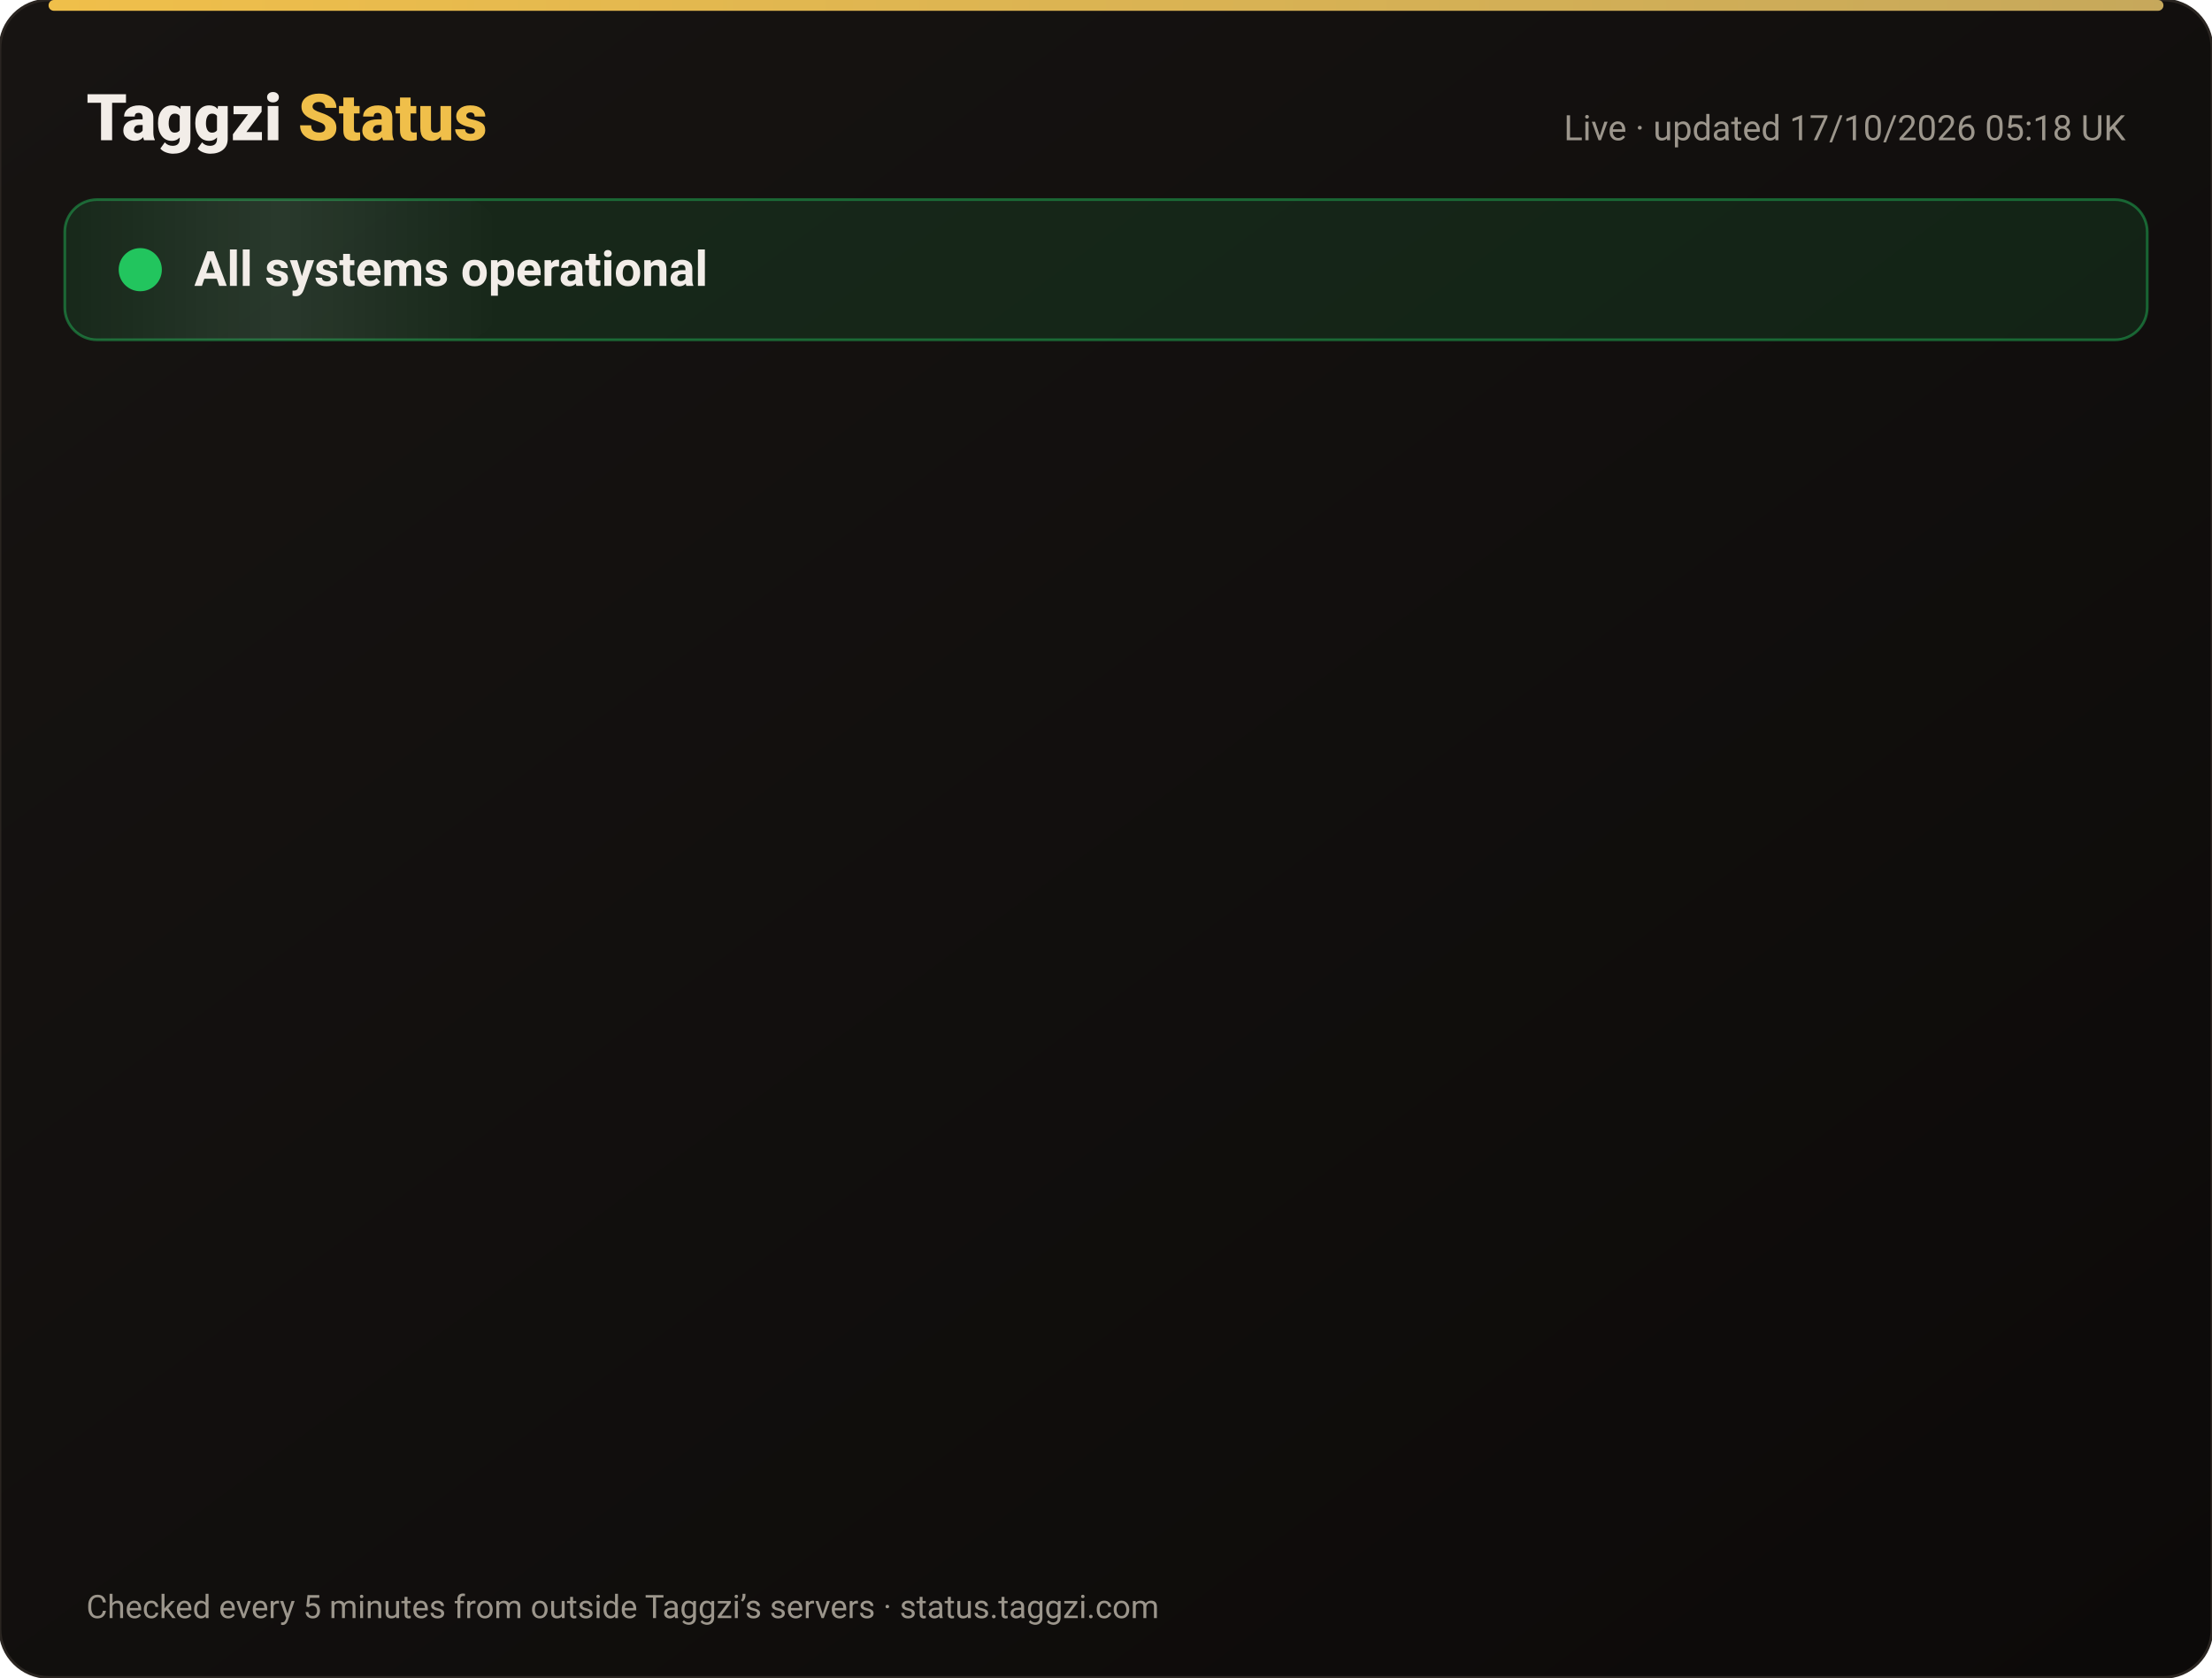
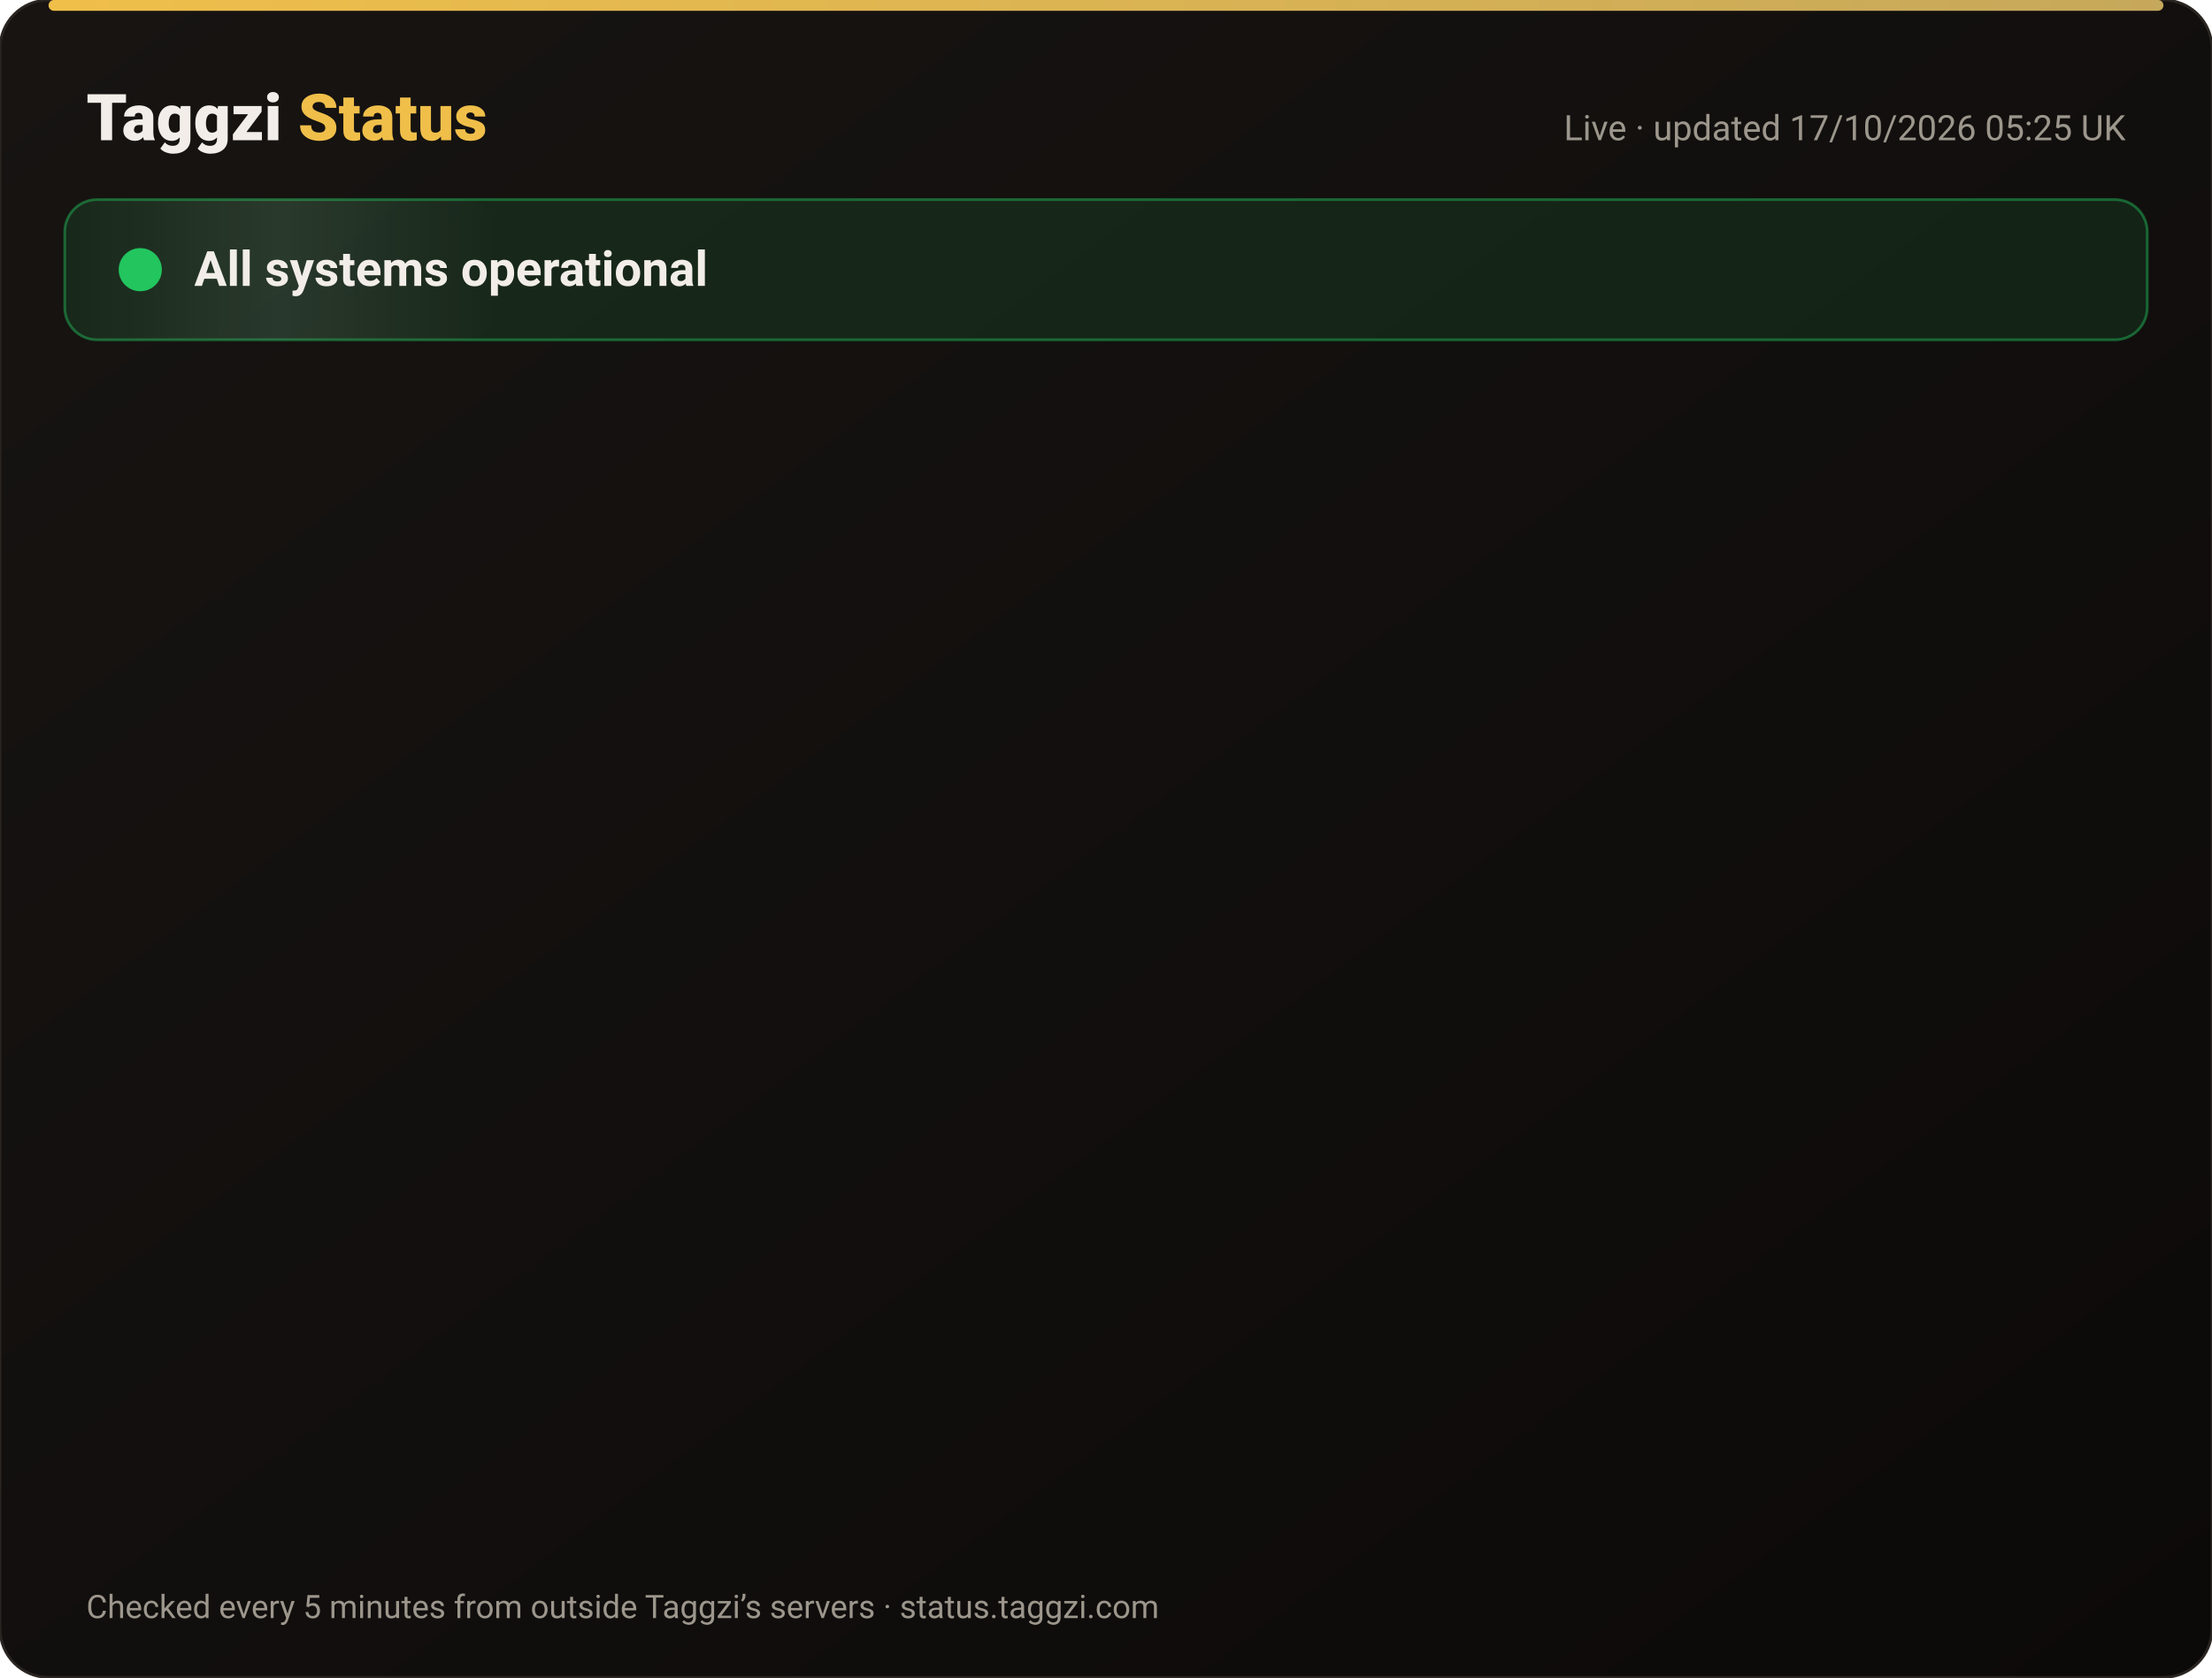
<svg xmlns="http://www.w3.org/2000/svg" width="820" height="622" viewBox="0 0 820 622" font-family="-apple-system,Segoe UI,Roboto,Helvetica,Arial,sans-serif">
  <defs>
    <linearGradient id="bg" x1="0" y1="0" x2="1" y2="1">
      <stop offset="0" stop-color="#171412" />
      <stop offset="1" stop-color="#0C0A09" />
    </linearGradient>
    <linearGradient id="gold" x1="0" x2="1">
      <stop offset="0" stop-color="#F0BF4A" />
      <stop offset="1" stop-color="#c6a85b" />
    </linearGradient>
    <linearGradient id="shine" x1="0" x2="1">
      <stop offset="0" stop-color="#fff" stop-opacity="0" />
      <stop offset=".5" stop-color="#fff" stop-opacity=".08" />
      <stop offset="1" stop-color="#fff" stop-opacity="0" />
    </linearGradient>
  </defs>
  <rect width="820" height="622" rx="18" fill="url(#bg)" stroke="#2a2521" />
  <rect x="18" y="0" width="784" height="4" rx="2" fill="url(#gold)" />
  <text x="32" y="52" font-size="24" font-weight="800" fill="#F2EDE8">Taggzi <tspan fill="#F0BF4A">Status</tspan>
  </text>
-   <text x="788" y="52" font-size="13" fill="#9C968C" text-anchor="end">Live · updated 17/10/2026 05:18 UK</text>
+   <text x="788" y="52" font-size="13" fill="#9C968C" text-anchor="end">Live · updated 17/10/2026 05:25 UK</text>
  <rect x="24" y="74" width="772" height="52" rx="12" fill="#22c55e" fill-opacity=".12" stroke="#22c55e" stroke-opacity=".45" />
  <rect x="24" y="74" width="160" height="52" rx="12" fill="url(#shine)">
    <animate attributeName="x" from="-160" to="820" dur="4s" repeatCount="indefinite" />
  </rect>
  <circle cx="52" cy="100" r="7" fill="#22c55e" />
  <circle cx="52" cy="100" r="7" fill="none" stroke="#22c55e" stroke-width="2">
    <animate attributeName="r" values="7;15;7" dur="2s" repeatCount="indefinite" />
    <animate attributeName="opacity" values=".9;0;.9" dur="2s" repeatCount="indefinite" />
  </circle>
  <text x="72" y="106" font-size="18" font-weight="700" fill="#F2EDE8">All systems operational</text>
  <g opacity="0">
    <animate attributeName="opacity" from="0" to="1" begin="0.00s" dur=".6s" fill="freeze" />
    <line x1="32" y1="188" x2="788" y2="188" stroke="#2a2521" />
    <circle cx="44" cy="166" r="6" fill="#22c55e">
      <animate attributeName="opacity" values="1;.45;1" dur="2.4s" begin="0.00s" repeatCount="indefinite" />
    </circle>
    <text x="62" y="171" font-size="15" font-weight="650" fill="#F2EDE8">Website</text>
    <text x="630" y="171" font-size="13" fill="#9C968C" text-anchor="end">100.00% uptime</text>
    <rect x="648" y="154" width="140" height="24" rx="12" fill="#22c55e" fill-opacity=".14" stroke="#22c55e" stroke-opacity=".5" />
    <text x="718" y="171" font-size="12" font-weight="700" fill="#22c55e" text-anchor="middle">Operational</text>
  </g>
  <g opacity="0">
    <animate attributeName="opacity" from="0" to="1" begin="0.15s" dur=".6s" fill="freeze" />
    <line x1="32" y1="234" x2="788" y2="234" stroke="#2a2521" />
    <circle cx="44" cy="212" r="6" fill="#22c55e">
      <animate attributeName="opacity" values="1;.45;1" dur="2.4s" begin="0.15s" repeatCount="indefinite" />
    </circle>
    <text x="62" y="217" font-size="15" font-weight="650" fill="#F2EDE8">Tag scans</text>
    <text x="630" y="217" font-size="13" fill="#9C968C" text-anchor="end">100.00% uptime</text>
    <rect x="648" y="200" width="140" height="24" rx="12" fill="#22c55e" fill-opacity=".14" stroke="#22c55e" stroke-opacity=".5" />
    <text x="718" y="217" font-size="12" font-weight="700" fill="#22c55e" text-anchor="middle">Operational</text>
  </g>
  <g opacity="0">
    <animate attributeName="opacity" from="0" to="1" begin="0.30s" dur=".6s" fill="freeze" />
    <line x1="32" y1="280" x2="788" y2="280" stroke="#2a2521" />
    <circle cx="44" cy="258" r="6" fill="#22c55e">
      <animate attributeName="opacity" values="1;.45;1" dur="2.4s" begin="0.30s" repeatCount="indefinite" />
    </circle>
    <text x="62" y="263" font-size="15" font-weight="650" fill="#F2EDE8">Manual tag lookup</text>
    <text x="630" y="263" font-size="13" fill="#9C968C" text-anchor="end">100.00% uptime</text>
    <rect x="648" y="246" width="140" height="24" rx="12" fill="#22c55e" fill-opacity=".14" stroke="#22c55e" stroke-opacity=".5" />
    <text x="718" y="263" font-size="12" font-weight="700" fill="#22c55e" text-anchor="middle">Operational</text>
  </g>
  <g opacity="0">
    <animate attributeName="opacity" from="0" to="1" begin="0.45s" dur=".6s" fill="freeze" />
    <line x1="32" y1="326" x2="788" y2="326" stroke="#2a2521" />
    <circle cx="44" cy="304" r="6" fill="#22c55e">
      <animate attributeName="opacity" values="1;.45;1" dur="2.4s" begin="0.45s" repeatCount="indefinite" />
    </circle>
    <text x="62" y="309" font-size="15" font-weight="650" fill="#F2EDE8">App &amp; login</text>
    <text x="630" y="309" font-size="13" fill="#9C968C" text-anchor="end">100.00% uptime</text>
    <rect x="648" y="292" width="140" height="24" rx="12" fill="#22c55e" fill-opacity=".14" stroke="#22c55e" stroke-opacity=".5" />
    <text x="718" y="309" font-size="12" font-weight="700" fill="#22c55e" text-anchor="middle">Operational</text>
  </g>
  <g opacity="0">
    <animate attributeName="opacity" from="0" to="1" begin="0.60s" dur=".6s" fill="freeze" />
    <line x1="32" y1="372" x2="788" y2="372" stroke="#2a2521" />
    <circle cx="44" cy="350" r="6" fill="#22c55e">
      <animate attributeName="opacity" values="1;.45;1" dur="2.4s" begin="0.60s" repeatCount="indefinite" />
    </circle>
    <text x="62" y="355" font-size="15" font-weight="650" fill="#F2EDE8">Community alerts</text>
    <text x="630" y="355" font-size="13" fill="#9C968C" text-anchor="end">100.00% uptime</text>
    <rect x="648" y="338" width="140" height="24" rx="12" fill="#22c55e" fill-opacity=".14" stroke="#22c55e" stroke-opacity=".5" />
    <text x="718" y="355" font-size="12" font-weight="700" fill="#22c55e" text-anchor="middle">Operational</text>
  </g>
  <g opacity="0">
    <animate attributeName="opacity" from="0" to="1" begin="0.75s" dur=".6s" fill="freeze" />
    <line x1="32" y1="418" x2="788" y2="418" stroke="#2a2521" />
    <circle cx="44" cy="396" r="6" fill="#22c55e">
      <animate attributeName="opacity" values="1;.45;1" dur="2.4s" begin="0.75s" repeatCount="indefinite" />
    </circle>
    <text x="62" y="401" font-size="15" font-weight="650" fill="#F2EDE8">Private calling</text>
    <text x="630" y="401" font-size="13" fill="#9C968C" text-anchor="end">100.00% uptime</text>
    <rect x="648" y="384" width="140" height="24" rx="12" fill="#22c55e" fill-opacity=".14" stroke="#22c55e" stroke-opacity=".5" />
    <text x="718" y="401" font-size="12" font-weight="700" fill="#22c55e" text-anchor="middle">Operational</text>
  </g>
  <g opacity="0">
    <animate attributeName="opacity" from="0" to="1" begin="0.90s" dur=".6s" fill="freeze" />
    <line x1="32" y1="464" x2="788" y2="464" stroke="#2a2521" />
    <circle cx="44" cy="442" r="6" fill="#22c55e">
      <animate attributeName="opacity" values="1;.45;1" dur="2.4s" begin="0.90s" repeatCount="indefinite" />
    </circle>
    <text x="62" y="447" font-size="15" font-weight="650" fill="#F2EDE8">Payments</text>
    <text x="630" y="447" font-size="13" fill="#9C968C" text-anchor="end">99.98% uptime</text>
    <rect x="648" y="430" width="140" height="24" rx="12" fill="#22c55e" fill-opacity=".14" stroke="#22c55e" stroke-opacity=".5" />
    <text x="718" y="447" font-size="12" font-weight="700" fill="#22c55e" text-anchor="middle">Operational</text>
  </g>
  <g opacity="0">
    <animate attributeName="opacity" from="0" to="1" begin="1.05s" dur=".6s" fill="freeze" />
    <line x1="32" y1="510" x2="788" y2="510" stroke="#2a2521" />
    <circle cx="44" cy="488" r="6" fill="#22c55e">
      <animate attributeName="opacity" values="1;.45;1" dur="2.4s" begin="1.05s" repeatCount="indefinite" />
    </circle>
    <text x="62" y="493" font-size="15" font-weight="650" fill="#F2EDE8">Email &amp; support</text>
    <text x="630" y="493" font-size="13" fill="#9C968C" text-anchor="end">100.00% uptime</text>
    <rect x="648" y="476" width="140" height="24" rx="12" fill="#22c55e" fill-opacity=".14" stroke="#22c55e" stroke-opacity=".5" />
    <text x="718" y="493" font-size="12" font-weight="700" fill="#22c55e" text-anchor="middle">Operational</text>
  </g>
  <g opacity="0">
    <animate attributeName="opacity" from="0" to="1" begin="1.20s" dur=".6s" fill="freeze" />
    <line x1="32" y1="556" x2="788" y2="556" stroke="#2a2521" />
    <circle cx="44" cy="534" r="6" fill="#22c55e">
      <animate attributeName="opacity" values="1;.45;1" dur="2.4s" begin="1.20s" repeatCount="indefinite" />
    </circle>
    <text x="62" y="539" font-size="15" font-weight="650" fill="#F2EDE8">Secure connection (SSL)</text>
    <text x="630" y="539" font-size="13" fill="#9C968C" text-anchor="end">100.00% uptime</text>
    <rect x="648" y="522" width="140" height="24" rx="12" fill="#22c55e" fill-opacity=".14" stroke="#22c55e" stroke-opacity=".5" />
    <text x="718" y="539" font-size="12" font-weight="700" fill="#22c55e" text-anchor="middle">Operational</text>
  </g>
  <text x="32" y="600" font-size="12" fill="#9C968C">Checked every 5 minutes from outside Taggzi’s servers · status.taggzi.com</text>
</svg>
